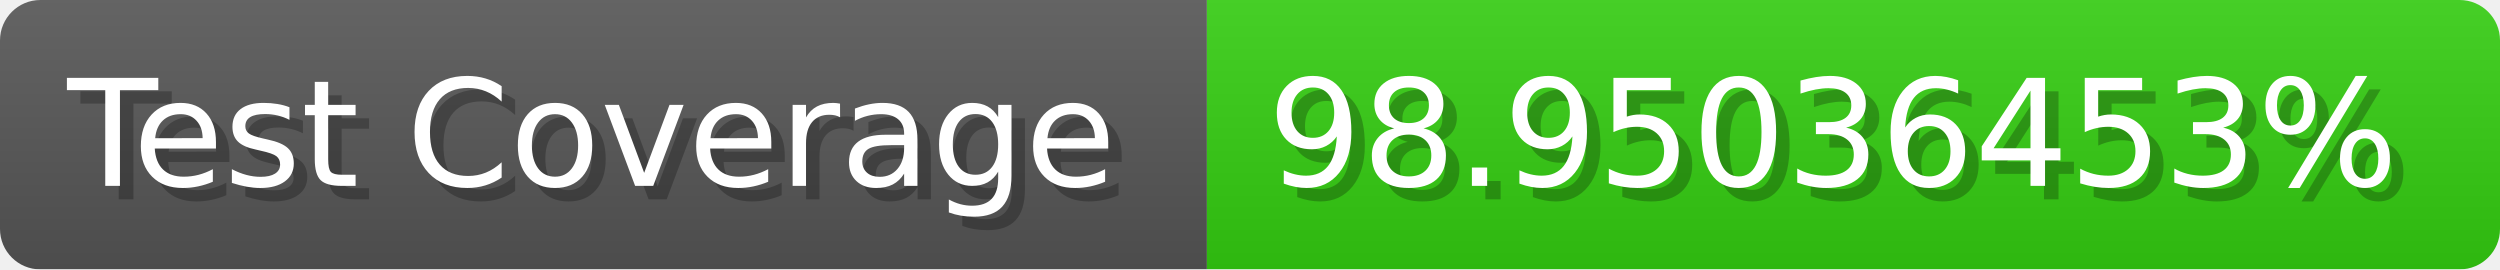
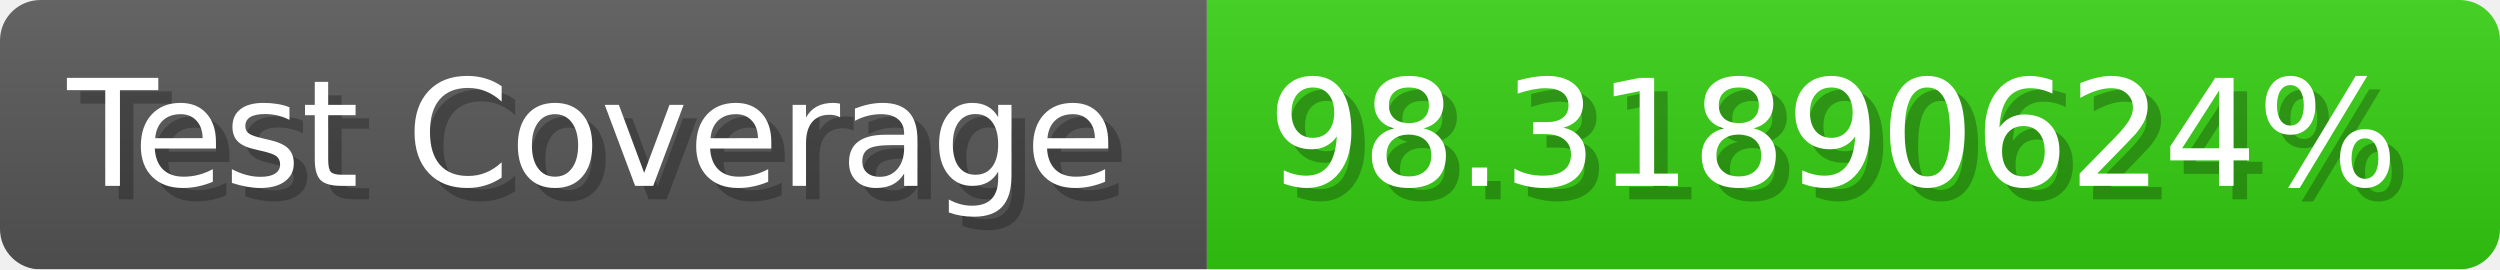
- <svg xmlns="http://www.w3.org/2000/svg" width="185.6" height="20" viewBox="0 0 1856 200" role="img" aria-label="Test Coverage: 98.95036453%">
+ <svg xmlns="http://www.w3.org/2000/svg" width="185.6" height="20" viewBox="0 0 1856 200" role="img" aria-label="Test Coverage: 98.31890624%">
  <linearGradient id="a" x2="0" y2="100%">
    <stop offset="0" stop-opacity=".1" stop-color="#EEE" />
    <stop offset="1" stop-opacity=".1" />
  </linearGradient>
  <mask id="m">
    <rect width="1856" height="200" rx="30" fill="#FFF" />
  </mask>
  <g mask="url(#m)">
    <rect width="896" height="200" fill="#555" />
    <rect width="960" height="200" fill="#3C1" x="896" />
    <rect width="1856" height="200" fill="url(#a)" />
  </g>
  <g aria-hidden="true" fill="#fff" text-anchor="start" font-family="Verdana,DejaVu Sans,sans-serif" font-size="110">
    <text x="60" y="148" textLength="796" fill="#000" opacity="0.25">Test Coverage</text>
    <text x="50" y="138" textLength="796">Test Coverage</text>
-     <text x="951" y="148" textLength="860" fill="#000" opacity="0.25">98.95036453%</text>
-     <text x="941" y="138" textLength="860">98.95036453%</text>
+     <text x="951" y="148" textLength="860" fill="#000" opacity="0.25">98.31890624%</text>
+     <text x="941" y="138" textLength="860">98.31890624%</text>
  </g>
</svg>
